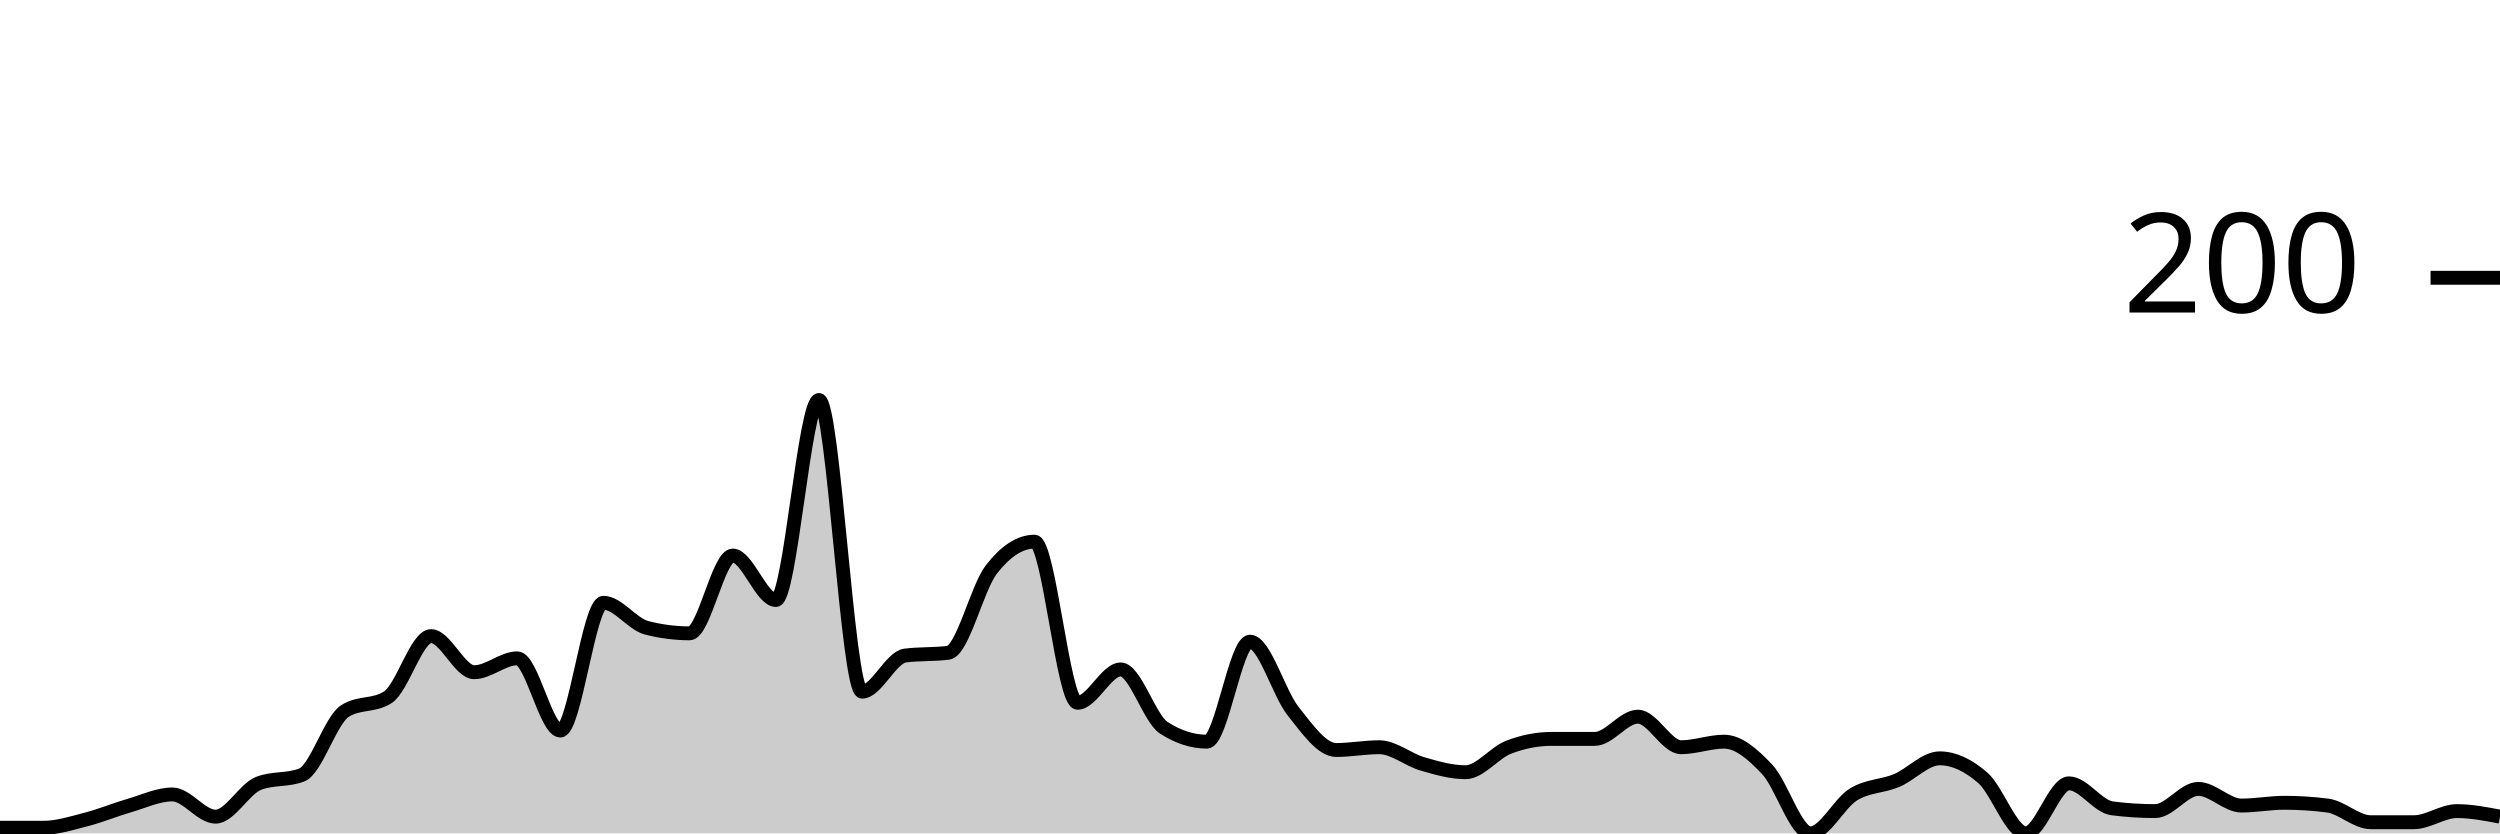
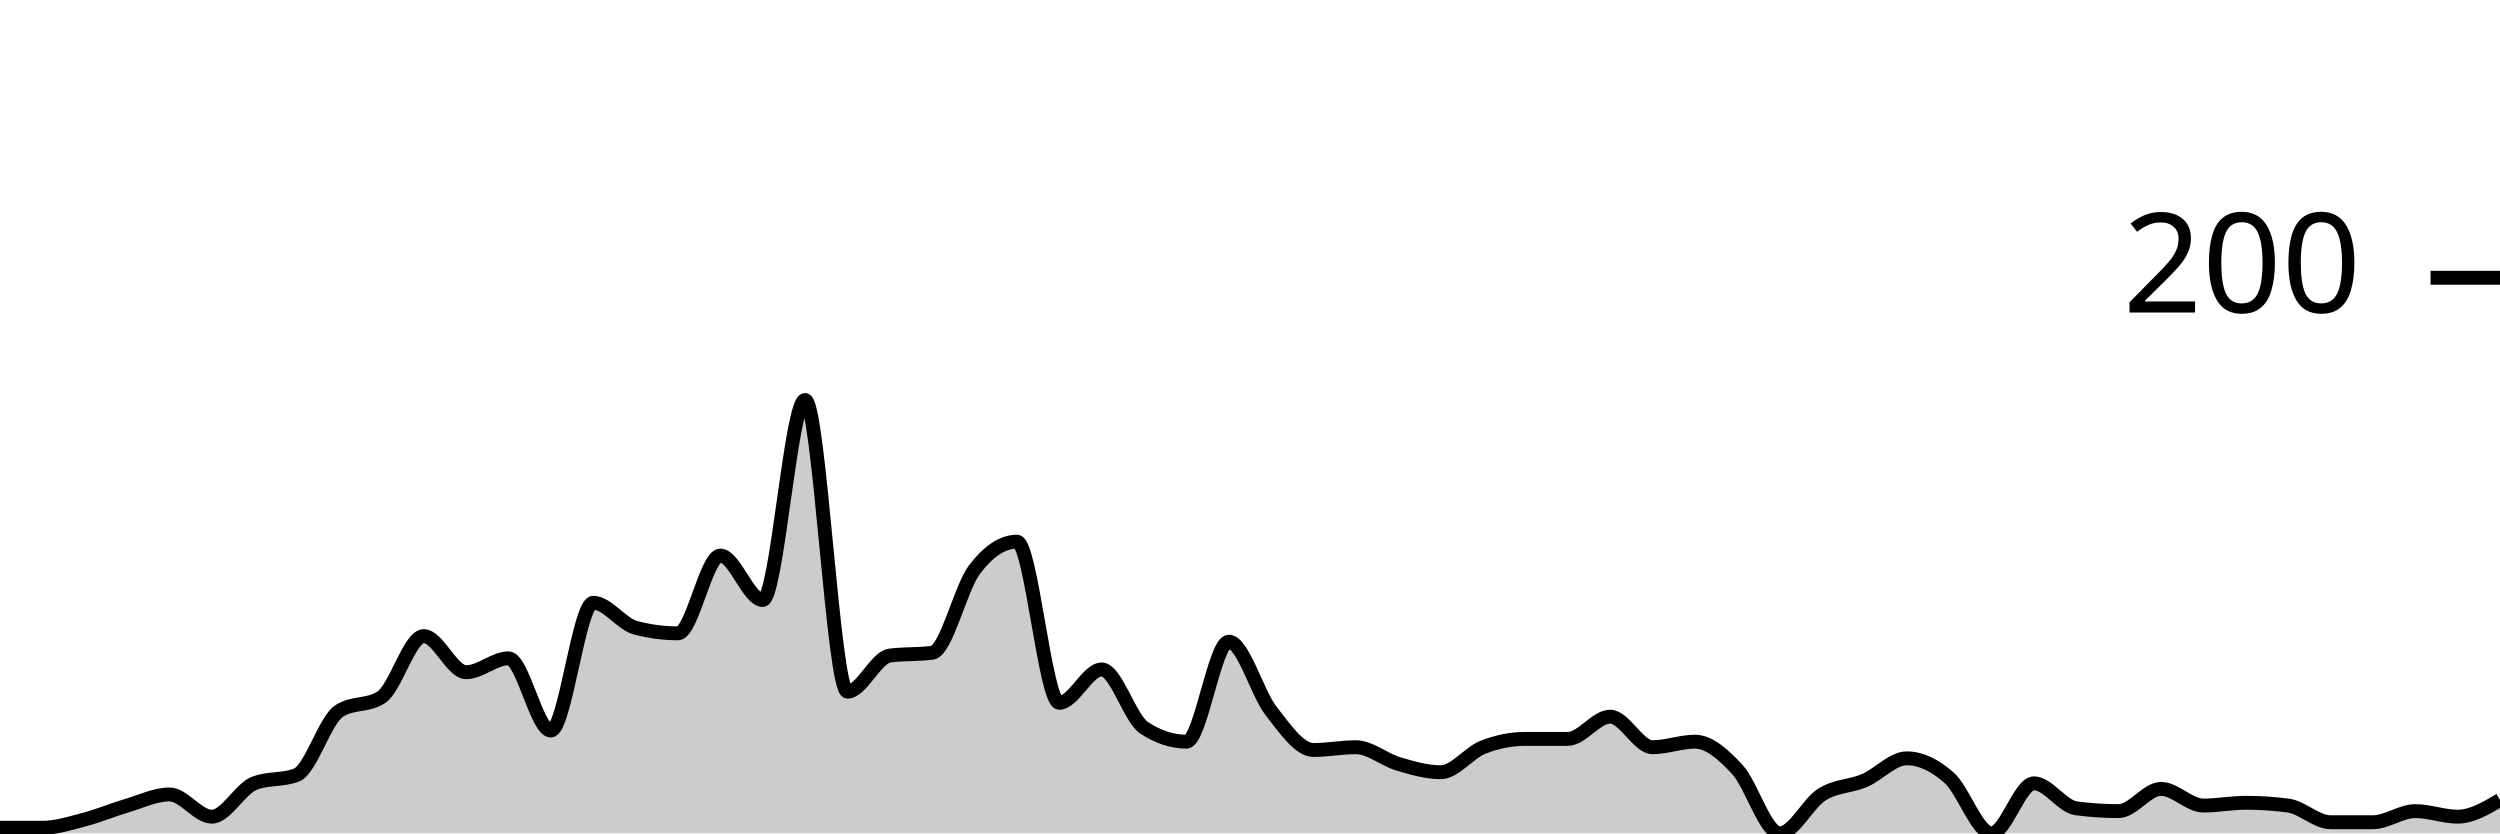
<svg xmlns="http://www.w3.org/2000/svg" viewBox="0 0 180 60">
  <g transform="translate(0,20)">
-     <path class="area" fill="rgba(0, 0, 0, 0.2)" d="M0,39.6C1.034,39.6,2.069,39.6,3.103,39.6C4.138,39.6,5.172,39.267,6.207,39C7.241,38.733,8.276,38.3,9.31,38C10.345,37.7,11.379,37.2,12.414,37.2C13.448,37.2,14.483,38.8,15.517,38.8C16.552,38.8,17.586,36.8,18.621,36.4C19.655,36,20.69,36.2,21.724,35.8C22.759,35.4,23.793,31.867,24.828,31.2C25.862,30.533,26.897,30.867,27.931,30.2C28.966,29.533,30,25.8,31.034,25.8C32.069,25.8,33.103,28.4,34.138,28.4C35.172,28.4,36.207,27.4,37.241,27.4C38.276,27.4,39.31,32.6,40.345,32.6C41.379,32.6,42.414,23.4,43.448,23.4C44.483,23.4,45.517,24.933,46.552,25.2C47.586,25.467,48.621,25.6,49.655,25.6C50.69,25.6,51.724,20,52.759,20C53.793,20,54.828,23.2,55.862,23.2C56.897,23.2,57.931,8.8,58.966,8.8C60,8.8,61.034,29.8,62.069,29.8C63.103,29.8,64.138,27.333,65.172,27.2C66.207,27.067,67.241,27.133,68.276,27C69.31,26.867,70.345,22.333,71.379,21C72.414,19.667,73.448,19,74.483,19C75.517,19,76.552,30.6,77.586,30.6C78.621,30.6,79.655,28.2,80.69,28.2C81.724,28.2,82.759,31.733,83.793,32.4C84.828,33.067,85.862,33.4,86.897,33.4C87.931,33.4,88.966,26.2,90,26.2C91.034,26.2,92.069,29.9,93.103,31.2C94.138,32.5,95.172,34,96.207,34C97.241,34,98.276,33.8,99.31,33.8C100.345,33.8,101.379,34.7,102.414,35C103.448,35.3,104.483,35.6,105.517,35.6C106.552,35.6,107.586,34.2,108.621,33.8C109.655,33.4,110.69,33.2,111.724,33.2C112.759,33.2,113.793,33.2,114.828,33.2C115.862,33.2,116.897,31.6,117.931,31.6C118.966,31.6,120,33.8,121.034,33.8C122.069,33.8,123.103,33.4,124.138,33.4C125.172,33.4,126.207,34.3,127.241,35.4C128.276,36.5,129.31,40,130.345,40C131.379,40,132.414,37.833,133.448,37.2C134.483,36.567,135.517,36.633,136.552,36.2C137.586,35.767,138.621,34.6,139.655,34.6C140.69,34.6,141.724,35.1,142.759,36C143.793,36.9,144.828,40,145.862,40C146.897,40,147.931,36.4,148.966,36.4C150,36.4,151.034,38.067,152.069,38.2C153.103,38.333,154.138,38.4,155.172,38.4C156.207,38.4,157.241,36.8,158.276,36.8C159.31,36.8,160.345,38,161.379,38C162.414,38,163.448,37.8,164.483,37.8C165.517,37.8,166.552,37.867,167.586,38C168.621,38.133,169.655,39.2,170.69,39.2C171.724,39.2,172.759,39.2,173.793,39.2C174.828,39.2,175.862,38.4,176.897,38.4C177.931,38.4,178.966,38.6,180,38.8L180,40C178.966,40,177.931,40,176.897,40C175.862,40,174.828,40,173.793,40C172.759,40,171.724,40,170.69,40C169.655,40,168.621,40,167.586,40C166.552,40,165.517,40,164.483,40C163.448,40,162.414,40,161.379,40C160.345,40,159.31,40,158.276,40C157.241,40,156.207,40,155.172,40C154.138,40,153.103,40,152.069,40C151.034,40,150,40,148.966,40C147.931,40,146.897,40,145.862,40C144.828,40,143.793,40,142.759,40C141.724,40,140.69,40,139.655,40C138.621,40,137.586,40,136.552,40C135.517,40,134.483,40,133.448,40C132.414,40,131.379,40,130.345,40C129.31,40,128.276,40,127.241,40C126.207,40,125.172,40,124.138,40C123.103,40,122.069,40,121.034,40C120,40,118.966,40,117.931,40C116.897,40,115.862,40,114.828,40C113.793,40,112.759,40,111.724,40C110.69,40,109.655,40,108.621,40C107.586,40,106.552,40,105.517,40C104.483,40,103.448,40,102.414,40C101.379,40,100.345,40,99.31,40C98.276,40,97.241,40,96.207,40C95.172,40,94.138,40,93.103,40C92.069,40,91.034,40,90,40C88.966,40,87.931,40,86.897,40C85.862,40,84.828,40,83.793,40C82.759,40,81.724,40,80.69,40C79.655,40,78.621,40,77.586,40C76.552,40,75.517,40,74.483,40C73.448,40,72.414,40,71.379,40C70.345,40,69.31,40,68.276,40C67.241,40,66.207,40,65.172,40C64.138,40,63.103,40,62.069,40C61.034,40,60,40,58.966,40C57.931,40,56.897,40,55.862,40C54.828,40,53.793,40,52.759,40C51.724,40,50.69,40,49.655,40C48.621,40,47.586,40,46.552,40C45.517,40,44.483,40,43.448,40C42.414,40,41.379,40,40.345,40C39.31,40,38.276,40,37.241,40C36.207,40,35.172,40,34.138,40C33.103,40,32.069,40,31.034,40C30,40,28.966,40,27.931,40C26.897,40,25.862,40,24.828,40C23.793,40,22.759,40,21.724,40C20.69,40,19.655,40,18.621,40C17.586,40,16.552,40,15.517,40C14.483,40,13.448,40,12.414,40C11.379,40,10.345,40,9.31,40C8.276,40,7.241,40,6.207,40C5.172,40,4.138,40,3.103,40C2.069,40,1.034,40,0,40Z" />
-     <path class="line" stroke="black" fill="none" d="M0,39.6C1.034,39.6,2.069,39.6,3.103,39.6C4.138,39.6,5.172,39.267,6.207,39C7.241,38.733,8.276,38.3,9.31,38C10.345,37.7,11.379,37.2,12.414,37.2C13.448,37.2,14.483,38.8,15.517,38.8C16.552,38.8,17.586,36.8,18.621,36.4C19.655,36,20.69,36.2,21.724,35.8C22.759,35.4,23.793,31.867,24.828,31.2C25.862,30.533,26.897,30.867,27.931,30.2C28.966,29.533,30,25.8,31.034,25.8C32.069,25.8,33.103,28.4,34.138,28.4C35.172,28.4,36.207,27.4,37.241,27.4C38.276,27.4,39.31,32.6,40.345,32.6C41.379,32.6,42.414,23.4,43.448,23.4C44.483,23.4,45.517,24.933,46.552,25.2C47.586,25.467,48.621,25.6,49.655,25.6C50.69,25.6,51.724,20,52.759,20C53.793,20,54.828,23.2,55.862,23.2C56.897,23.2,57.931,8.8,58.966,8.8C60,8.8,61.034,29.8,62.069,29.8C63.103,29.8,64.138,27.333,65.172,27.2C66.207,27.067,67.241,27.133,68.276,27C69.31,26.867,70.345,22.333,71.379,21C72.414,19.667,73.448,19,74.483,19C75.517,19,76.552,30.6,77.586,30.6C78.621,30.6,79.655,28.2,80.69,28.2C81.724,28.2,82.759,31.733,83.793,32.4C84.828,33.067,85.862,33.4,86.897,33.4C87.931,33.4,88.966,26.2,90,26.2C91.034,26.2,92.069,29.9,93.103,31.2C94.138,32.5,95.172,34,96.207,34C97.241,34,98.276,33.8,99.31,33.8C100.345,33.8,101.379,34.7,102.414,35C103.448,35.3,104.483,35.6,105.517,35.6C106.552,35.6,107.586,34.2,108.621,33.8C109.655,33.4,110.69,33.2,111.724,33.2C112.759,33.2,113.793,33.2,114.828,33.2C115.862,33.2,116.897,31.6,117.931,31.6C118.966,31.6,120,33.8,121.034,33.8C122.069,33.8,123.103,33.4,124.138,33.4C125.172,33.4,126.207,34.3,127.241,35.4C128.276,36.5,129.31,40,130.345,40C131.379,40,132.414,37.833,133.448,37.2C134.483,36.567,135.517,36.633,136.552,36.2C137.586,35.767,138.621,34.6,139.655,34.6C140.69,34.6,141.724,35.1,142.759,36C143.793,36.9,144.828,40,145.862,40C146.897,40,147.931,36.4,148.966,36.4C150,36.4,151.034,38.067,152.069,38.2C153.103,38.333,154.138,38.4,155.172,38.4C156.207,38.4,157.241,36.8,158.276,36.8C159.31,36.8,160.345,38,161.379,38C162.414,38,163.448,37.8,164.483,37.8C165.517,37.8,166.552,37.867,167.586,38C168.621,38.133,169.655,39.2,170.69,39.2C171.724,39.2,172.759,39.2,173.793,39.2C174.828,39.2,175.862,38.4,176.897,38.4C177.931,38.4,178.966,38.6,180,38.8" />
+     <path class="area" fill="rgba(0, 0, 0, 0.2)" d="M0,39.6C1.017,39.6,2.034,39.6,3.051,39.6C4.068,39.6,5.085,39.267,6.102,39C7.119,38.733,8.136,38.3,9.153,38C10.169,37.7,11.186,37.2,12.203,37.2C13.22,37.2,14.237,38.8,15.254,38.8C16.271,38.8,17.288,36.8,18.305,36.4C19.322,36,20.339,36.2,21.356,35.8C22.373,35.4,23.39,31.867,24.407,31.2C25.424,30.533,26.441,30.867,27.458,30.2C28.475,29.533,29.492,25.8,30.508,25.8C31.525,25.8,32.542,28.4,33.559,28.4C34.576,28.4,35.593,27.4,36.61,27.4C37.627,27.4,38.644,32.6,39.661,32.6C40.678,32.6,41.695,23.4,42.712,23.4C43.729,23.4,44.746,24.933,45.763,25.2C46.78,25.467,47.797,25.6,48.814,25.6C49.831,25.6,50.847,20,51.864,20C52.881,20,53.898,23.2,54.915,23.2C55.932,23.2,56.949,8.8,57.966,8.8C58.983,8.8,60,29.8,61.017,29.8C62.034,29.8,63.051,27.333,64.068,27.2C65.085,27.067,66.102,27.133,67.119,27C68.136,26.867,69.153,22.333,70.169,21C71.186,19.667,72.203,19,73.22,19C74.237,19,75.254,30.6,76.271,30.6C77.288,30.6,78.305,28.2,79.322,28.2C80.339,28.2,81.356,31.733,82.373,32.4C83.39,33.067,84.407,33.4,85.424,33.4C86.441,33.4,87.458,26.2,88.475,26.2C89.492,26.2,90.508,29.9,91.525,31.2C92.542,32.5,93.559,34,94.576,34C95.593,34,96.61,33.8,97.627,33.8C98.644,33.8,99.661,34.7,100.678,35C101.695,35.3,102.712,35.6,103.729,35.6C104.746,35.6,105.763,34.2,106.78,33.8C107.797,33.4,108.814,33.2,109.831,33.2C110.847,33.2,111.864,33.2,112.881,33.2C113.898,33.2,114.915,31.6,115.932,31.6C116.949,31.6,117.966,33.8,118.983,33.8C120,33.8,121.017,33.4,122.034,33.4C123.051,33.4,124.068,34.3,125.085,35.4C126.102,36.5,127.119,40,128.136,40C129.153,40,130.169,37.833,131.186,37.2C132.203,36.567,133.22,36.633,134.237,36.2C135.254,35.767,136.271,34.6,137.288,34.6C138.305,34.6,139.322,35.1,140.339,36C141.356,36.9,142.373,40,143.39,40C144.407,40,145.424,36.4,146.441,36.4C147.458,36.4,148.475,38.067,149.492,38.2C150.508,38.333,151.525,38.4,152.542,38.4C153.559,38.4,154.576,36.8,155.593,36.8C156.61,36.8,157.627,38,158.644,38C159.661,38,160.678,37.8,161.695,37.8C162.712,37.8,163.729,37.867,164.746,38C165.763,38.133,166.78,39.2,167.797,39.2C168.814,39.2,169.831,39.2,170.847,39.2C171.864,39.2,172.881,38.4,173.898,38.4C174.915,38.4,175.932,38.8,176.949,38.8C177.966,38.8,178.983,38.2,180,37.6L180,40C178.983,40,177.966,40,176.949,40C175.932,40,174.915,40,173.898,40C172.881,40,171.864,40,170.847,40C169.831,40,168.814,40,167.797,40C166.78,40,165.763,40,164.746,40C163.729,40,162.712,40,161.695,40C160.678,40,159.661,40,158.644,40C157.627,40,156.61,40,155.593,40C154.576,40,153.559,40,152.542,40C151.525,40,150.508,40,149.492,40C148.475,40,147.458,40,146.441,40C145.424,40,144.407,40,143.39,40C142.373,40,141.356,40,140.339,40C139.322,40,138.305,40,137.288,40C136.271,40,135.254,40,134.237,40C133.22,40,132.203,40,131.186,40C130.169,40,129.153,40,128.136,40C127.119,40,126.102,40,125.085,40C124.068,40,123.051,40,122.034,40C121.017,40,120,40,118.983,40C117.966,40,116.949,40,115.932,40C114.915,40,113.898,40,112.881,40C111.864,40,110.847,40,109.831,40C108.814,40,107.797,40,106.78,40C105.763,40,104.746,40,103.729,40C102.712,40,101.695,40,100.678,40C99.661,40,98.644,40,97.627,40C96.61,40,95.593,40,94.576,40C93.559,40,92.542,40,91.525,40C90.508,40,89.492,40,88.475,40C87.458,40,86.441,40,85.424,40C84.407,40,83.39,40,82.373,40C81.356,40,80.339,40,79.322,40C78.305,40,77.288,40,76.271,40C75.254,40,74.237,40,73.22,40C72.203,40,71.186,40,70.169,40C69.153,40,68.136,40,67.119,40C66.102,40,65.085,40,64.068,40C63.051,40,62.034,40,61.017,40C60,40,58.983,40,57.966,40C56.949,40,55.932,40,54.915,40C53.898,40,52.881,40,51.864,40C50.847,40,49.831,40,48.814,40C47.797,40,46.78,40,45.763,40C44.746,40,43.729,40,42.712,40C41.695,40,40.678,40,39.661,40C38.644,40,37.627,40,36.61,40C35.593,40,34.576,40,33.559,40C32.542,40,31.525,40,30.508,40C29.492,40,28.475,40,27.458,40C26.441,40,25.424,40,24.407,40C23.39,40,22.373,40,21.356,40C20.339,40,19.322,40,18.305,40C17.288,40,16.271,40,15.254,40C14.237,40,13.22,40,12.203,40C11.186,40,10.169,40,9.153,40C8.136,40,7.119,40,6.102,40C5.085,40,4.068,40,3.051,40C2.034,40,1.017,40,0,40Z" />
+     <path class="line" stroke="black" fill="none" d="M0,39.6C1.017,39.6,2.034,39.6,3.051,39.6C4.068,39.6,5.085,39.267,6.102,39C7.119,38.733,8.136,38.3,9.153,38C10.169,37.7,11.186,37.2,12.203,37.2C13.22,37.2,14.237,38.8,15.254,38.8C16.271,38.8,17.288,36.8,18.305,36.4C19.322,36,20.339,36.2,21.356,35.8C22.373,35.4,23.39,31.867,24.407,31.2C25.424,30.533,26.441,30.867,27.458,30.2C28.475,29.533,29.492,25.8,30.508,25.8C31.525,25.8,32.542,28.4,33.559,28.4C34.576,28.4,35.593,27.4,36.61,27.4C37.627,27.4,38.644,32.6,39.661,32.6C40.678,32.6,41.695,23.4,42.712,23.4C43.729,23.4,44.746,24.933,45.763,25.2C46.78,25.467,47.797,25.6,48.814,25.6C49.831,25.6,50.847,20,51.864,20C52.881,20,53.898,23.2,54.915,23.2C55.932,23.2,56.949,8.8,57.966,8.8C58.983,8.8,60,29.8,61.017,29.8C62.034,29.8,63.051,27.333,64.068,27.2C65.085,27.067,66.102,27.133,67.119,27C68.136,26.867,69.153,22.333,70.169,21C71.186,19.667,72.203,19,73.22,19C74.237,19,75.254,30.6,76.271,30.6C77.288,30.6,78.305,28.2,79.322,28.2C80.339,28.2,81.356,31.733,82.373,32.4C83.39,33.067,84.407,33.4,85.424,33.4C86.441,33.4,87.458,26.2,88.475,26.2C89.492,26.2,90.508,29.9,91.525,31.2C92.542,32.5,93.559,34,94.576,34C95.593,34,96.61,33.8,97.627,33.8C98.644,33.8,99.661,34.7,100.678,35C101.695,35.3,102.712,35.6,103.729,35.6C104.746,35.6,105.763,34.2,106.78,33.8C107.797,33.4,108.814,33.2,109.831,33.2C110.847,33.2,111.864,33.2,112.881,33.2C113.898,33.2,114.915,31.6,115.932,31.6C116.949,31.6,117.966,33.8,118.983,33.8C120,33.8,121.017,33.4,122.034,33.4C123.051,33.4,124.068,34.3,125.085,35.4C126.102,36.5,127.119,40,128.136,40C129.153,40,130.169,37.833,131.186,37.2C132.203,36.567,133.22,36.633,134.237,36.2C135.254,35.767,136.271,34.6,137.288,34.6C138.305,34.6,139.322,35.1,140.339,36C141.356,36.9,142.373,40,143.39,40C144.407,40,145.424,36.4,146.441,36.4C147.458,36.4,148.475,38.067,149.492,38.2C150.508,38.333,151.525,38.4,152.542,38.4C153.559,38.4,154.576,36.8,155.593,36.8C156.61,36.8,157.627,38,158.644,38C159.661,38,160.678,37.8,161.695,37.8C162.712,37.8,163.729,37.867,164.746,38C165.763,38.133,166.78,39.2,167.797,39.2C168.814,39.2,169.831,39.2,170.847,39.2C171.864,39.2,172.881,38.4,173.898,38.4C174.915,38.4,175.932,38.8,176.949,38.8C177.966,38.8,178.983,38.2,180,37.6" />
    <path class="axis-ceiling" stroke-width="1" stroke="black" fill="none" d="M175,0L180,0" />
    <text class="axis-ceiling-label" font-family="sans-serif" text-anchor="end" font-size="10px" x="170" y="2.5">200</text>
  </g>
</svg>
